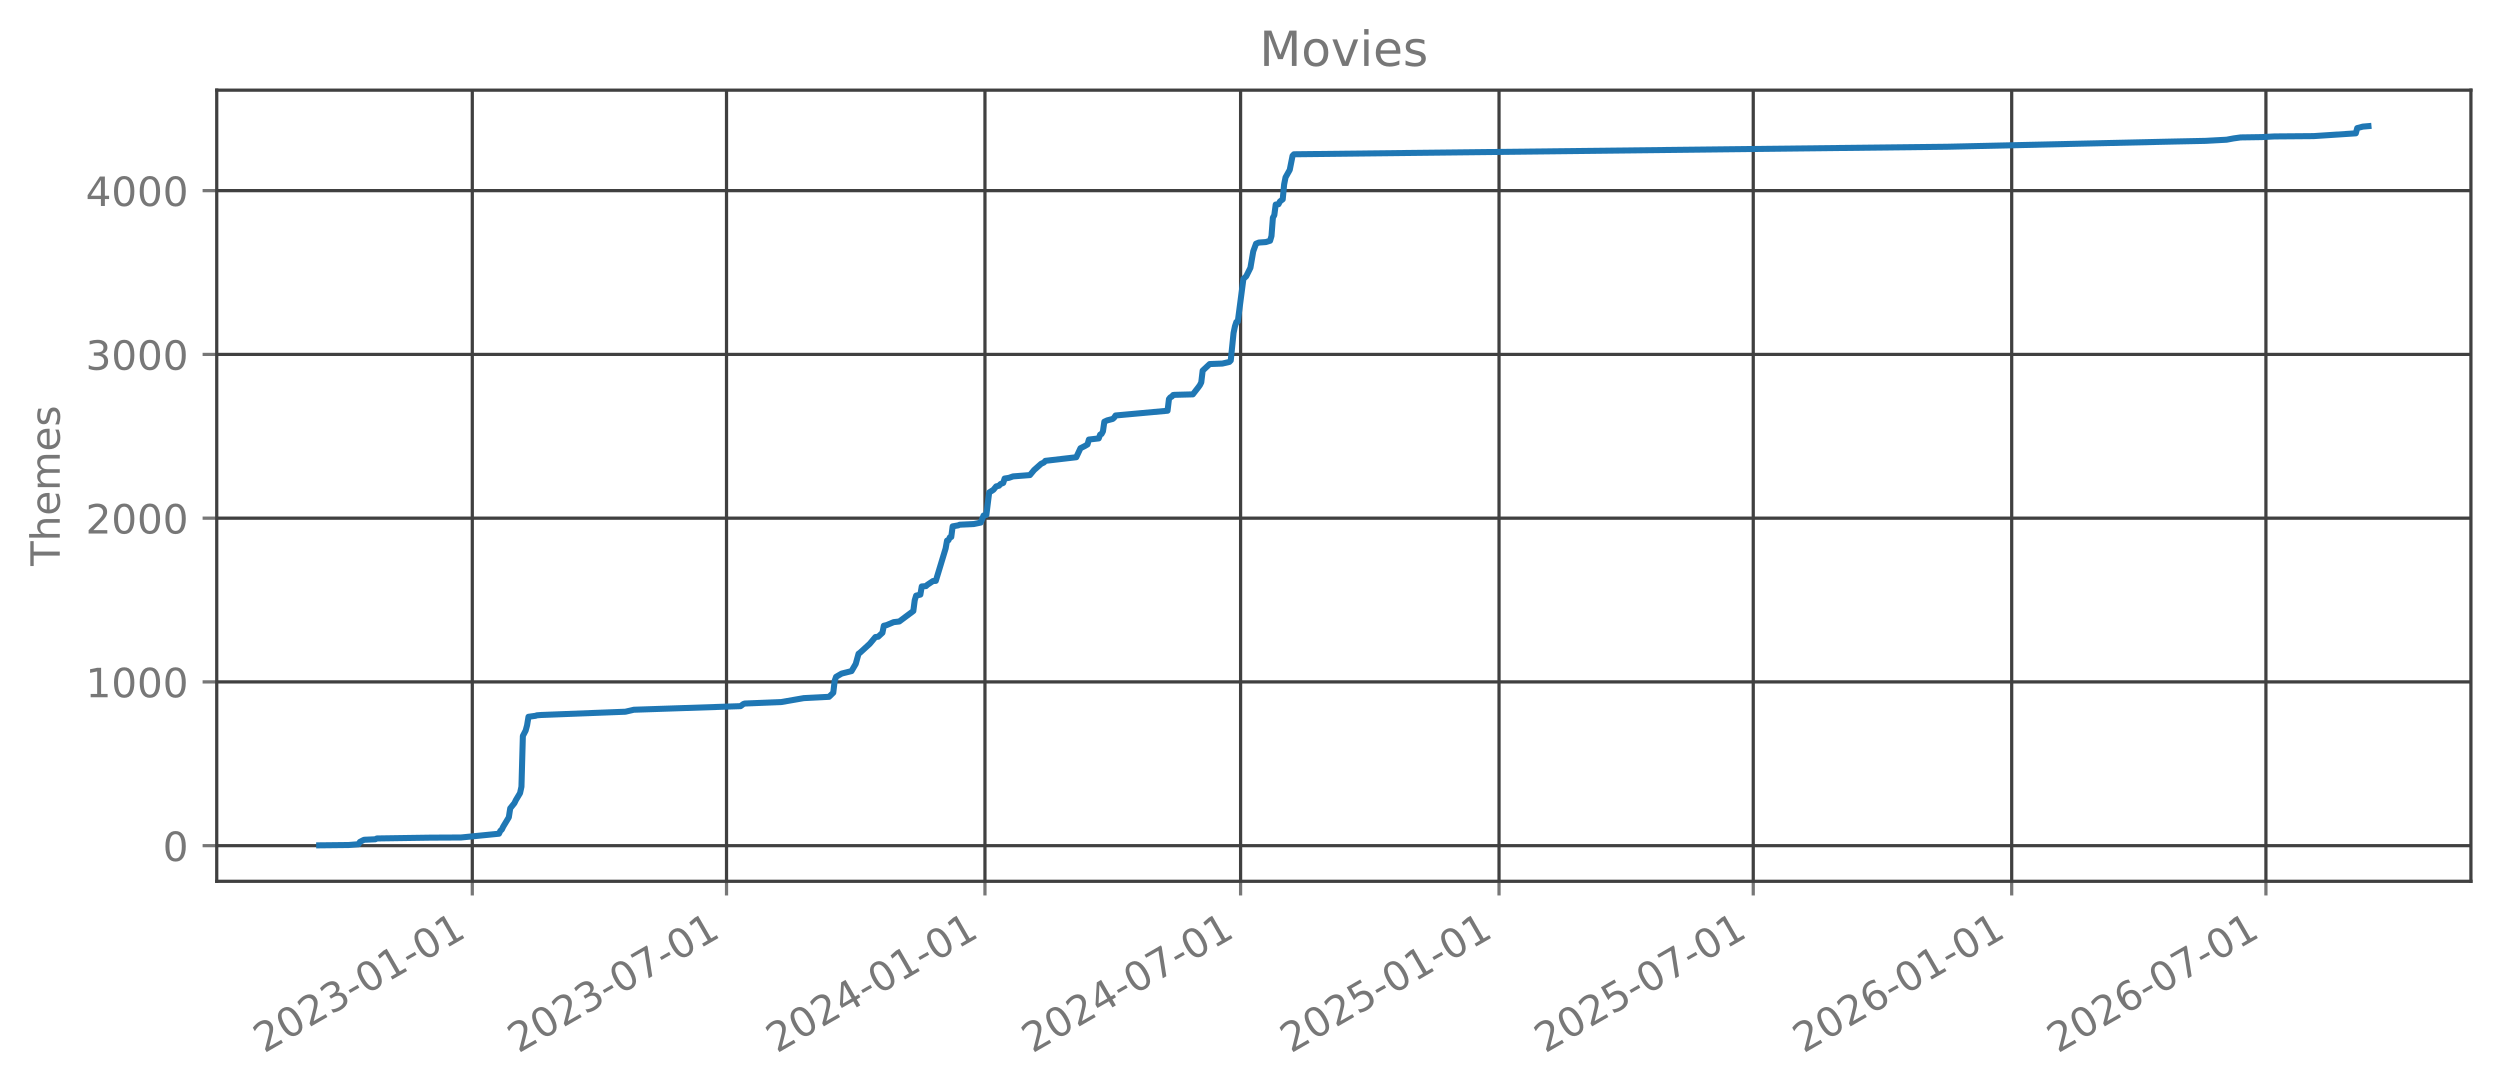
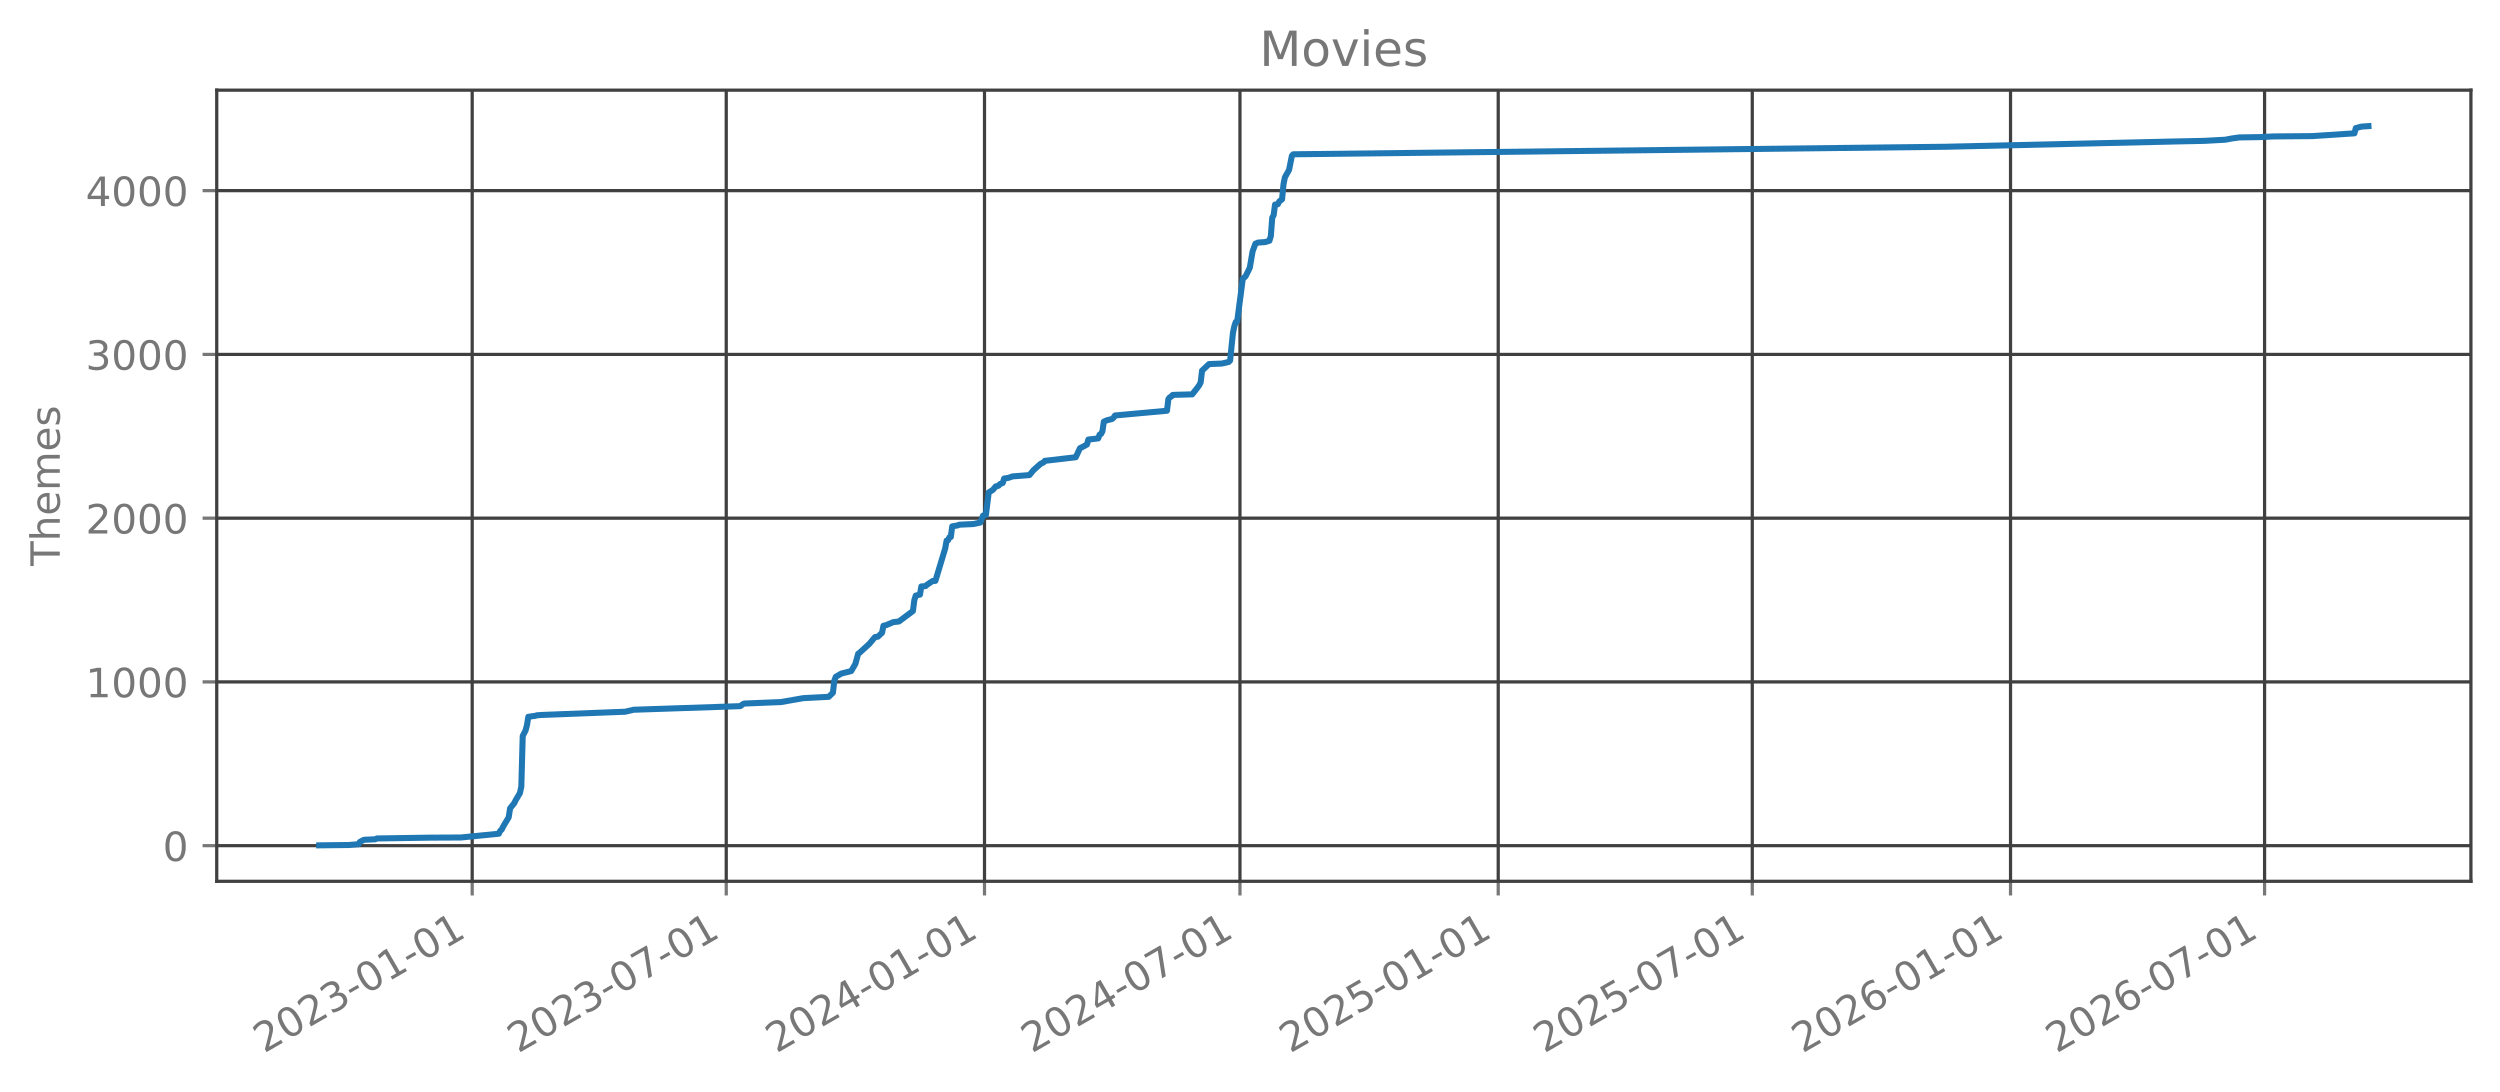
<svg xmlns="http://www.w3.org/2000/svg" xmlns:xlink="http://www.w3.org/1999/xlink" width="618.851pt" height="270.076pt" viewBox="0 0 618.851 270.076" version="1.1">
  <defs>
    <style type="text/css">*{stroke-linejoin: round; stroke-linecap: butt}</style>
  </defs>
  <g id="figure_1">
    <g id="patch_1">
      <path d="M 0 270.076  L 618.851 270.076  L 618.851 -0  L 0 -0  L 0 270.076  z " style="fill: none; opacity: 0" />
    </g>
    <g id="axes_1">
      <g id="patch_2">
        <path d="M 53.651 218.158  L 611.651 218.158  L 611.651 22.318  L 53.651 22.318  L 53.651 218.158  z " style="fill: none; opacity: 0" />
      </g>
      <g id="matplotlib.axis_1">
        <g id="xtick_1">
          <g id="line2d_1">
-             <path d="M 116.912 218.158  L 116.912 22.318  " clip-path="url(#p066eac599e)" style="fill: none; stroke: #404040; stroke-width: 0.8; stroke-linecap: square" />
+             <path d="M 116.886 218.158  L 116.886 22.318  " clip-path="url(#p22088a8e77)" style="fill: none; stroke: #404040; stroke-width: 0.8; stroke-linecap: square" />
          </g>
          <g id="line2d_2">
            <defs>
-               <path id="mccce6b09ec" d="M 0 0  L 0 3.5  " style="stroke: #777777; stroke-width: 0.8" />
+               <path id="mc4b25c8c5f" d="M 0 0  L 0 3.5  " style="stroke: #777777; stroke-width: 0.8" />
            </defs>
            <g>
-               <use xlink:href="#mccce6b09ec" x="116.912" y="218.158" style="fill: #777777; stroke: #777777; stroke-width: 0.8" />
+               <use xlink:href="#mc4b25c8c5f" x="116.886" y="218.158" style="fill: #777777; stroke: #777777; stroke-width: 0.8" />
            </g>
          </g>
          <g id="text_1">
-             <g style="fill: #777777" transform="translate(65.38133 260.7957) rotate(-30) scale(0.1 -0.1)">
+             <g style="fill: #777777" transform="translate(65.35537 260.7957) rotate(-30) scale(0.1 -0.1)">
              <defs>
                <path id="DejaVuSans-15" d="M 1228 531  L 3431 531  L 3431 0  L 469 0  L 469 531  Q 828 903 1448 1529  Q 2069 2156 2228 2338  Q 2531 2678 2651 2914  Q 2772 3150 2772 3378  Q 2772 3750 2511 3984  Q 2250 4219 1831 4219  Q 1534 4219 1204 4116  Q 875 4013 500 3803  L 500 4441  Q 881 4594 1212 4672  Q 1544 4750 1819 4750  Q 2544 4750 2975 4387  Q 3406 4025 3406 3419  Q 3406 3131 3298 2873  Q 3191 2616 2906 2266  Q 2828 2175 2409 1742  Q 1991 1309 1228 531  z " transform="scale(0.015625)" />
                <path id="DejaVuSans-13" d="M 2034 4250  Q 1547 4250 1301 3770  Q 1056 3291 1056 2328  Q 1056 1369 1301 889  Q 1547 409 2034 409  Q 2525 409 2770 889  Q 3016 1369 3016 2328  Q 3016 3291 2770 3770  Q 2525 4250 2034 4250  z M 2034 4750  Q 2819 4750 3233 4129  Q 3647 3509 3647 2328  Q 3647 1150 3233 529  Q 2819 -91 2034 -91  Q 1250 -91 836 529  Q 422 1150 422 2328  Q 422 3509 836 4129  Q 1250 4750 2034 4750  z " transform="scale(0.015625)" />
                <path id="DejaVuSans-16" d="M 2597 2516  Q 3050 2419 3304 2112  Q 3559 1806 3559 1356  Q 3559 666 3084 287  Q 2609 -91 1734 -91  Q 1441 -91 1130 -33  Q 819 25 488 141  L 488 750  Q 750 597 1062 519  Q 1375 441 1716 441  Q 2309 441 2620 675  Q 2931 909 2931 1356  Q 2931 1769 2642 2001  Q 2353 2234 1838 2234  L 1294 2234  L 1294 2753  L 1863 2753  Q 2328 2753 2575 2939  Q 2822 3125 2822 3475  Q 2822 3834 2567 4026  Q 2313 4219 1838 4219  Q 1578 4219 1281 4162  Q 984 4106 628 3988  L 628 4550  Q 988 4650 1302 4700  Q 1616 4750 1894 4750  Q 2613 4750 3031 4423  Q 3450 4097 3450 3541  Q 3450 3153 3228 2886  Q 3006 2619 2597 2516  z " transform="scale(0.015625)" />
                <path id="DejaVuSans-10" d="M 313 2009  L 1997 2009  L 1997 1497  L 313 1497  L 313 2009  z " transform="scale(0.015625)" />
                <path id="DejaVuSans-14" d="M 794 531  L 1825 531  L 1825 4091  L 703 3866  L 703 4441  L 1819 4666  L 2450 4666  L 2450 531  L 3481 531  L 3481 0  L 794 0  L 794 531  z " transform="scale(0.015625)" />
              </defs>
              <use xlink:href="#DejaVuSans-15" />
              <use xlink:href="#DejaVuSans-13" transform="translate(63.625 0)" />
              <use xlink:href="#DejaVuSans-15" transform="translate(127.25 0)" />
              <use xlink:href="#DejaVuSans-16" transform="translate(190.875 0)" />
              <use xlink:href="#DejaVuSans-10" transform="translate(254.5 0)" />
              <use xlink:href="#DejaVuSans-13" transform="translate(290.5781 0)" />
              <use xlink:href="#DejaVuSans-14" transform="translate(354.2031 0)" />
              <use xlink:href="#DejaVuSans-10" transform="translate(417.8281 0)" />
              <use xlink:href="#DejaVuSans-13" transform="translate(453.9062 0)" />
              <use xlink:href="#DejaVuSans-14" transform="translate(517.5312 0)" />
            </g>
          </g>
        </g>
        <g id="xtick_2">
          <g id="line2d_3">
-             <path d="M 179.843 218.158  L 179.843 22.318  " clip-path="url(#p066eac599e)" style="fill: none; stroke: #404040; stroke-width: 0.8; stroke-linecap: square" />
+             <path d="M 179.774 218.158  L 179.774 22.318  " clip-path="url(#p22088a8e77)" style="fill: none; stroke: #404040; stroke-width: 0.8; stroke-linecap: square" />
          </g>
          <g id="line2d_4">
            <g>
-               <use xlink:href="#mccce6b09ec" x="179.843" y="218.158" style="fill: #777777; stroke: #777777; stroke-width: 0.8" />
+               <use xlink:href="#mc4b25c8c5f" x="179.774" y="218.158" style="fill: #777777; stroke: #777777; stroke-width: 0.8" />
            </g>
          </g>
          <g id="text_2">
-             <g style="fill: #777777" transform="translate(128.3124 260.7957) rotate(-30) scale(0.1 -0.1)">
+             <g style="fill: #777777" transform="translate(128.2433 260.7957) rotate(-30) scale(0.1 -0.1)">
              <defs>
                <path id="DejaVuSans-1a" d="M 525 4666  L 3525 4666  L 3525 4397  L 1831 0  L 1172 0  L 2766 4134  L 525 4134  L 525 4666  z " transform="scale(0.015625)" />
              </defs>
              <use xlink:href="#DejaVuSans-15" />
              <use xlink:href="#DejaVuSans-13" transform="translate(63.625 0)" />
              <use xlink:href="#DejaVuSans-15" transform="translate(127.25 0)" />
              <use xlink:href="#DejaVuSans-16" transform="translate(190.875 0)" />
              <use xlink:href="#DejaVuSans-10" transform="translate(254.5 0)" />
              <use xlink:href="#DejaVuSans-13" transform="translate(290.5781 0)" />
              <use xlink:href="#DejaVuSans-1a" transform="translate(354.2031 0)" />
              <use xlink:href="#DejaVuSans-10" transform="translate(417.8281 0)" />
              <use xlink:href="#DejaVuSans-13" transform="translate(453.9062 0)" />
              <use xlink:href="#DejaVuSans-14" transform="translate(517.5312 0)" />
            </g>
          </g>
        </g>
        <g id="xtick_3">
          <g id="line2d_5">
-             <path d="M 243.817 218.158  L 243.817 22.318  " clip-path="url(#p066eac599e)" style="fill: none; stroke: #404040; stroke-width: 0.8; stroke-linecap: square" />
+             <path d="M 243.704 218.158  L 243.704 22.318  " clip-path="url(#p22088a8e77)" style="fill: none; stroke: #404040; stroke-width: 0.8; stroke-linecap: square" />
          </g>
          <g id="line2d_6">
            <g>
-               <use xlink:href="#mccce6b09ec" x="243.817" y="218.158" style="fill: #777777; stroke: #777777; stroke-width: 0.8" />
+               <use xlink:href="#mc4b25c8c5f" x="243.704" y="218.158" style="fill: #777777; stroke: #777777; stroke-width: 0.8" />
            </g>
          </g>
          <g id="text_3">
-             <g style="fill: #777777" transform="translate(192.2864 260.7957) rotate(-30) scale(0.1 -0.1)">
+             <g style="fill: #777777" transform="translate(192.1736 260.7957) rotate(-30) scale(0.1 -0.1)">
              <defs>
                <path id="DejaVuSans-17" d="M 2419 4116  L 825 1625  L 2419 1625  L 2419 4116  z M 2253 4666  L 3047 4666  L 3047 1625  L 3713 1625  L 3713 1100  L 3047 1100  L 3047 0  L 2419 0  L 2419 1100  L 313 1100  L 313 1709  L 2253 4666  z " transform="scale(0.015625)" />
              </defs>
              <use xlink:href="#DejaVuSans-15" />
              <use xlink:href="#DejaVuSans-13" transform="translate(63.625 0)" />
              <use xlink:href="#DejaVuSans-15" transform="translate(127.25 0)" />
              <use xlink:href="#DejaVuSans-17" transform="translate(190.875 0)" />
              <use xlink:href="#DejaVuSans-10" transform="translate(254.5 0)" />
              <use xlink:href="#DejaVuSans-13" transform="translate(290.5781 0)" />
              <use xlink:href="#DejaVuSans-14" transform="translate(354.2031 0)" />
              <use xlink:href="#DejaVuSans-10" transform="translate(417.8281 0)" />
              <use xlink:href="#DejaVuSans-13" transform="translate(453.9062 0)" />
              <use xlink:href="#DejaVuSans-14" transform="translate(517.5312 0)" />
            </g>
          </g>
        </g>
        <g id="xtick_4">
          <g id="line2d_7">
-             <path d="M 307.096 218.158  L 307.096 22.318  " clip-path="url(#p066eac599e)" style="fill: none; stroke: #404040; stroke-width: 0.8; stroke-linecap: square" />
+             <path d="M 306.94 218.158  L 306.94 22.318  " clip-path="url(#p22088a8e77)" style="fill: none; stroke: #404040; stroke-width: 0.8; stroke-linecap: square" />
          </g>
          <g id="line2d_8">
            <g>
-               <use xlink:href="#mccce6b09ec" x="307.096" y="218.158" style="fill: #777777; stroke: #777777; stroke-width: 0.8" />
+               <use xlink:href="#mc4b25c8c5f" x="306.94" y="218.158" style="fill: #777777; stroke: #777777; stroke-width: 0.8" />
            </g>
          </g>
          <g id="text_4">
-             <g style="fill: #777777" transform="translate(255.5651 260.7957) rotate(-30) scale(0.1 -0.1)">
+             <g style="fill: #777777" transform="translate(255.4089 260.7957) rotate(-30) scale(0.1 -0.1)">
              <use xlink:href="#DejaVuSans-15" />
              <use xlink:href="#DejaVuSans-13" transform="translate(63.625 0)" />
              <use xlink:href="#DejaVuSans-15" transform="translate(127.25 0)" />
              <use xlink:href="#DejaVuSans-17" transform="translate(190.875 0)" />
              <use xlink:href="#DejaVuSans-10" transform="translate(254.5 0)" />
              <use xlink:href="#DejaVuSans-13" transform="translate(290.5781 0)" />
              <use xlink:href="#DejaVuSans-1a" transform="translate(354.2031 0)" />
              <use xlink:href="#DejaVuSans-10" transform="translate(417.8281 0)" />
              <use xlink:href="#DejaVuSans-13" transform="translate(453.9062 0)" />
              <use xlink:href="#DejaVuSans-14" transform="translate(517.5312 0)" />
            </g>
          </g>
        </g>
        <g id="xtick_5">
          <g id="line2d_9">
-             <path d="M 371.07 218.158  L 371.07 22.318  " clip-path="url(#p066eac599e)" style="fill: none; stroke: #404040; stroke-width: 0.8; stroke-linecap: square" />
+             <path d="M 370.87 218.158  L 370.87 22.318  " clip-path="url(#p22088a8e77)" style="fill: none; stroke: #404040; stroke-width: 0.8; stroke-linecap: square" />
          </g>
          <g id="line2d_10">
            <g>
-               <use xlink:href="#mccce6b09ec" x="371.07" y="218.158" style="fill: #777777; stroke: #777777; stroke-width: 0.8" />
+               <use xlink:href="#mc4b25c8c5f" x="370.87" y="218.158" style="fill: #777777; stroke: #777777; stroke-width: 0.8" />
            </g>
          </g>
          <g id="text_5">
-             <g style="fill: #777777" transform="translate(319.5392 260.7957) rotate(-30) scale(0.1 -0.1)">
+             <g style="fill: #777777" transform="translate(319.3392 260.7957) rotate(-30) scale(0.1 -0.1)">
              <defs>
                <path id="DejaVuSans-18" d="M 691 4666  L 3169 4666  L 3169 4134  L 1269 4134  L 1269 2991  Q 1406 3038 1543 3061  Q 1681 3084 1819 3084  Q 2600 3084 3056 2656  Q 3513 2228 3513 1497  Q 3513 744 3044 326  Q 2575 -91 1722 -91  Q 1428 -91 1123 -41  Q 819 9 494 109  L 494 744  Q 775 591 1075 516  Q 1375 441 1709 441  Q 2250 441 2565 725  Q 2881 1009 2881 1497  Q 2881 1984 2565 2268  Q 2250 2553 1709 2553  Q 1456 2553 1204 2497  Q 953 2441 691 2322  L 691 4666  z " transform="scale(0.015625)" />
              </defs>
              <use xlink:href="#DejaVuSans-15" />
              <use xlink:href="#DejaVuSans-13" transform="translate(63.625 0)" />
              <use xlink:href="#DejaVuSans-15" transform="translate(127.25 0)" />
              <use xlink:href="#DejaVuSans-18" transform="translate(190.875 0)" />
              <use xlink:href="#DejaVuSans-10" transform="translate(254.5 0)" />
              <use xlink:href="#DejaVuSans-13" transform="translate(290.5781 0)" />
              <use xlink:href="#DejaVuSans-14" transform="translate(354.2031 0)" />
              <use xlink:href="#DejaVuSans-10" transform="translate(417.8281 0)" />
              <use xlink:href="#DejaVuSans-13" transform="translate(453.9062 0)" />
              <use xlink:href="#DejaVuSans-14" transform="translate(517.5312 0)" />
            </g>
          </g>
        </g>
        <g id="xtick_6">
          <g id="line2d_11">
-             <path d="M 434.001 218.158  L 434.001 22.318  " clip-path="url(#p066eac599e)" style="fill: none; stroke: #404040; stroke-width: 0.8; stroke-linecap: square" />
+             <path d="M 433.758 218.158  L 433.758 22.318  " clip-path="url(#p22088a8e77)" style="fill: none; stroke: #404040; stroke-width: 0.8; stroke-linecap: square" />
          </g>
          <g id="line2d_12">
            <g>
-               <use xlink:href="#mccce6b09ec" x="434.001" y="218.158" style="fill: #777777; stroke: #777777; stroke-width: 0.8" />
+               <use xlink:href="#mc4b25c8c5f" x="433.758" y="218.158" style="fill: #777777; stroke: #777777; stroke-width: 0.8" />
            </g>
          </g>
          <g id="text_6">
-             <g style="fill: #777777" transform="translate(382.4702 260.7957) rotate(-30) scale(0.1 -0.1)">
+             <g style="fill: #777777" transform="translate(382.2271 260.7957) rotate(-30) scale(0.1 -0.1)">
              <use xlink:href="#DejaVuSans-15" />
              <use xlink:href="#DejaVuSans-13" transform="translate(63.625 0)" />
              <use xlink:href="#DejaVuSans-15" transform="translate(127.25 0)" />
              <use xlink:href="#DejaVuSans-18" transform="translate(190.875 0)" />
              <use xlink:href="#DejaVuSans-10" transform="translate(254.5 0)" />
              <use xlink:href="#DejaVuSans-13" transform="translate(290.5781 0)" />
              <use xlink:href="#DejaVuSans-1a" transform="translate(354.2031 0)" />
              <use xlink:href="#DejaVuSans-10" transform="translate(417.8281 0)" />
              <use xlink:href="#DejaVuSans-13" transform="translate(453.9062 0)" />
              <use xlink:href="#DejaVuSans-14" transform="translate(517.5312 0)" />
            </g>
          </g>
        </g>
        <g id="xtick_7">
          <g id="line2d_13">
-             <path d="M 497.975 218.158  L 497.975 22.318  " clip-path="url(#p066eac599e)" style="fill: none; stroke: #404040; stroke-width: 0.8; stroke-linecap: square" />
+             <path d="M 497.688 218.158  L 497.688 22.318  " clip-path="url(#p22088a8e77)" style="fill: none; stroke: #404040; stroke-width: 0.8; stroke-linecap: square" />
          </g>
          <g id="line2d_14">
            <g>
-               <use xlink:href="#mccce6b09ec" x="497.975" y="218.158" style="fill: #777777; stroke: #777777; stroke-width: 0.8" />
+               <use xlink:href="#mc4b25c8c5f" x="497.688" y="218.158" style="fill: #777777; stroke: #777777; stroke-width: 0.8" />
            </g>
          </g>
          <g id="text_7">
-             <g style="fill: #777777" transform="translate(446.4443 260.7957) rotate(-30) scale(0.1 -0.1)">
+             <g style="fill: #777777" transform="translate(446.1574 260.7957) rotate(-30) scale(0.1 -0.1)">
              <defs>
                <path id="DejaVuSans-19" d="M 2113 2584  Q 1688 2584 1439 2293  Q 1191 2003 1191 1497  Q 1191 994 1439 701  Q 1688 409 2113 409  Q 2538 409 2786 701  Q 3034 994 3034 1497  Q 3034 2003 2786 2293  Q 2538 2584 2113 2584  z M 3366 4563  L 3366 3988  Q 3128 4100 2886 4159  Q 2644 4219 2406 4219  Q 1781 4219 1451 3797  Q 1122 3375 1075 2522  Q 1259 2794 1537 2939  Q 1816 3084 2150 3084  Q 2853 3084 3261 2657  Q 3669 2231 3669 1497  Q 3669 778 3244 343  Q 2819 -91 2113 -91  Q 1303 -91 875 529  Q 447 1150 447 2328  Q 447 3434 972 4092  Q 1497 4750 2381 4750  Q 2619 4750 2861 4703  Q 3103 4656 3366 4563  z " transform="scale(0.015625)" />
              </defs>
              <use xlink:href="#DejaVuSans-15" />
              <use xlink:href="#DejaVuSans-13" transform="translate(63.625 0)" />
              <use xlink:href="#DejaVuSans-15" transform="translate(127.25 0)" />
              <use xlink:href="#DejaVuSans-19" transform="translate(190.875 0)" />
              <use xlink:href="#DejaVuSans-10" transform="translate(254.5 0)" />
              <use xlink:href="#DejaVuSans-13" transform="translate(290.5781 0)" />
              <use xlink:href="#DejaVuSans-14" transform="translate(354.2031 0)" />
              <use xlink:href="#DejaVuSans-10" transform="translate(417.8281 0)" />
              <use xlink:href="#DejaVuSans-13" transform="translate(453.9062 0)" />
              <use xlink:href="#DejaVuSans-14" transform="translate(517.5312 0)" />
            </g>
          </g>
        </g>
        <g id="xtick_8">
          <g id="line2d_15">
-             <path d="M 560.906 218.158  L 560.906 22.318  " clip-path="url(#p066eac599e)" style="fill: none; stroke: #404040; stroke-width: 0.8; stroke-linecap: square" />
+             <path d="M 560.576 218.158  L 560.576 22.318  " clip-path="url(#p22088a8e77)" style="fill: none; stroke: #404040; stroke-width: 0.8; stroke-linecap: square" />
          </g>
          <g id="line2d_16">
            <g>
-               <use xlink:href="#mccce6b09ec" x="560.906" y="218.158" style="fill: #777777; stroke: #777777; stroke-width: 0.8" />
+               <use xlink:href="#mc4b25c8c5f" x="560.576" y="218.158" style="fill: #777777; stroke: #777777; stroke-width: 0.8" />
            </g>
          </g>
          <g id="text_8">
-             <g style="fill: #777777" transform="translate(509.3753 260.7957) rotate(-30) scale(0.1 -0.1)">
+             <g style="fill: #777777" transform="translate(509.0453 260.7957) rotate(-30) scale(0.1 -0.1)">
              <use xlink:href="#DejaVuSans-15" />
              <use xlink:href="#DejaVuSans-13" transform="translate(63.625 0)" />
              <use xlink:href="#DejaVuSans-15" transform="translate(127.25 0)" />
              <use xlink:href="#DejaVuSans-19" transform="translate(190.875 0)" />
              <use xlink:href="#DejaVuSans-10" transform="translate(254.5 0)" />
              <use xlink:href="#DejaVuSans-13" transform="translate(290.5781 0)" />
              <use xlink:href="#DejaVuSans-1a" transform="translate(354.2031 0)" />
              <use xlink:href="#DejaVuSans-10" transform="translate(417.8281 0)" />
              <use xlink:href="#DejaVuSans-13" transform="translate(453.9062 0)" />
              <use xlink:href="#DejaVuSans-14" transform="translate(517.5312 0)" />
            </g>
          </g>
        </g>
      </g>
      <g id="matplotlib.axis_2">
        <g id="ytick_1">
          <g id="line2d_17">
-             <path d="M 53.651 209.337  L 611.651 209.337  " clip-path="url(#p066eac599e)" style="fill: none; stroke: #404040; stroke-width: 0.8; stroke-linecap: square" />
+             <path d="M 53.651 209.337  L 611.651 209.337  " clip-path="url(#p22088a8e77)" style="fill: none; stroke: #404040; stroke-width: 0.8; stroke-linecap: square" />
          </g>
          <g id="line2d_18">
            <defs>
-               <path id="m72d19e1c31" d="M 0 0  L -3.5 0  " style="stroke: #777777; stroke-width: 0.8" />
+               <path id="m6c07eb1f86" d="M 0 0  L -3.5 0  " style="stroke: #777777; stroke-width: 0.8" />
            </defs>
            <g>
-               <use xlink:href="#m72d19e1c31" x="53.651" y="209.337" style="fill: #777777; stroke: #777777; stroke-width: 0.8" />
+               <use xlink:href="#m6c07eb1f86" x="53.651" y="209.337" style="fill: #777777; stroke: #777777; stroke-width: 0.8" />
            </g>
          </g>
          <g id="text_9">
            <g style="fill: #777777" transform="translate(40.28828 213.1362) scale(0.1 -0.1)">
              <use xlink:href="#DejaVuSans-13" />
            </g>
          </g>
        </g>
        <g id="ytick_2">
          <g id="line2d_19">
-             <path d="M 53.651 168.801  L 611.651 168.801  " clip-path="url(#p066eac599e)" style="fill: none; stroke: #404040; stroke-width: 0.8; stroke-linecap: square" />
+             <path d="M 53.651 168.801  L 611.651 168.801  " clip-path="url(#p22088a8e77)" style="fill: none; stroke: #404040; stroke-width: 0.8; stroke-linecap: square" />
          </g>
          <g id="line2d_20">
            <g>
-               <use xlink:href="#m72d19e1c31" x="53.651" y="168.801" style="fill: #777777; stroke: #777777; stroke-width: 0.8" />
+               <use xlink:href="#m6c07eb1f86" x="53.651" y="168.801" style="fill: #777777; stroke: #777777; stroke-width: 0.8" />
            </g>
          </g>
          <g id="text_10">
            <g style="fill: #777777" transform="translate(21.20078 172.5997) scale(0.1 -0.1)">
              <use xlink:href="#DejaVuSans-14" />
              <use xlink:href="#DejaVuSans-13" transform="translate(63.625 0)" />
              <use xlink:href="#DejaVuSans-13" transform="translate(127.25 0)" />
              <use xlink:href="#DejaVuSans-13" transform="translate(190.875 0)" />
            </g>
          </g>
        </g>
        <g id="ytick_3">
          <g id="line2d_21">
-             <path d="M 53.651 128.264  L 611.651 128.264  " clip-path="url(#p066eac599e)" style="fill: none; stroke: #404040; stroke-width: 0.8; stroke-linecap: square" />
+             <path d="M 53.651 128.264  L 611.651 128.264  " clip-path="url(#p22088a8e77)" style="fill: none; stroke: #404040; stroke-width: 0.8; stroke-linecap: square" />
          </g>
          <g id="line2d_22">
            <g>
-               <use xlink:href="#m72d19e1c31" x="53.651" y="128.264" style="fill: #777777; stroke: #777777; stroke-width: 0.8" />
+               <use xlink:href="#m6c07eb1f86" x="53.651" y="128.264" style="fill: #777777; stroke: #777777; stroke-width: 0.8" />
            </g>
          </g>
          <g id="text_11">
            <g style="fill: #777777" transform="translate(21.20078 132.0632) scale(0.1 -0.1)">
              <use xlink:href="#DejaVuSans-15" />
              <use xlink:href="#DejaVuSans-13" transform="translate(63.625 0)" />
              <use xlink:href="#DejaVuSans-13" transform="translate(127.25 0)" />
              <use xlink:href="#DejaVuSans-13" transform="translate(190.875 0)" />
            </g>
          </g>
        </g>
        <g id="ytick_4">
          <g id="line2d_23">
-             <path d="M 53.651 87.728  L 611.651 87.728  " clip-path="url(#p066eac599e)" style="fill: none; stroke: #404040; stroke-width: 0.8; stroke-linecap: square" />
+             <path d="M 53.651 87.728  L 611.651 87.728  " clip-path="url(#p22088a8e77)" style="fill: none; stroke: #404040; stroke-width: 0.8; stroke-linecap: square" />
          </g>
          <g id="line2d_24">
            <g>
-               <use xlink:href="#m72d19e1c31" x="53.651" y="87.728" style="fill: #777777; stroke: #777777; stroke-width: 0.8" />
+               <use xlink:href="#m6c07eb1f86" x="53.651" y="87.728" style="fill: #777777; stroke: #777777; stroke-width: 0.8" />
            </g>
          </g>
          <g id="text_12">
            <g style="fill: #777777" transform="translate(21.20078 91.52667) scale(0.1 -0.1)">
              <use xlink:href="#DejaVuSans-16" />
              <use xlink:href="#DejaVuSans-13" transform="translate(63.625 0)" />
              <use xlink:href="#DejaVuSans-13" transform="translate(127.25 0)" />
              <use xlink:href="#DejaVuSans-13" transform="translate(190.875 0)" />
            </g>
          </g>
        </g>
        <g id="ytick_5">
          <g id="line2d_25">
-             <path d="M 53.651 47.191  L 611.651 47.191  " clip-path="url(#p066eac599e)" style="fill: none; stroke: #404040; stroke-width: 0.8; stroke-linecap: square" />
+             <path d="M 53.651 47.191  L 611.651 47.191  " clip-path="url(#p22088a8e77)" style="fill: none; stroke: #404040; stroke-width: 0.8; stroke-linecap: square" />
          </g>
          <g id="line2d_26">
            <g>
-               <use xlink:href="#m72d19e1c31" x="53.651" y="47.191" style="fill: #777777; stroke: #777777; stroke-width: 0.8" />
+               <use xlink:href="#m6c07eb1f86" x="53.651" y="47.191" style="fill: #777777; stroke: #777777; stroke-width: 0.8" />
            </g>
          </g>
          <g id="text_13">
            <g style="fill: #777777" transform="translate(21.20078 50.99016) scale(0.1 -0.1)">
              <use xlink:href="#DejaVuSans-17" />
              <use xlink:href="#DejaVuSans-13" transform="translate(63.625 0)" />
              <use xlink:href="#DejaVuSans-13" transform="translate(127.25 0)" />
              <use xlink:href="#DejaVuSans-13" transform="translate(190.875 0)" />
            </g>
          </g>
        </g>
        <g id="text_14">
          <g style="fill: #777777" transform="translate(14.79844 140.0889) rotate(-90) scale(0.1 -0.1)">
            <defs>
              <path id="DejaVuSans-37" d="M -19 4666  L 3928 4666  L 3928 4134  L 2272 4134  L 2272 0  L 1638 0  L 1638 4134  L -19 4134  L -19 4666  z " transform="scale(0.015625)" />
              <path id="DejaVuSans-4b" d="M 3513 2113  L 3513 0  L 2938 0  L 2938 2094  Q 2938 2591 2744 2837  Q 2550 3084 2163 3084  Q 1697 3084 1428 2787  Q 1159 2491 1159 1978  L 1159 0  L 581 0  L 581 4863  L 1159 4863  L 1159 2956  Q 1366 3272 1645 3428  Q 1925 3584 2291 3584  Q 2894 3584 3203 3211  Q 3513 2838 3513 2113  z " transform="scale(0.015625)" />
              <path id="DejaVuSans-48" d="M 3597 1894  L 3597 1613  L 953 1613  Q 991 1019 1311 708  Q 1631 397 2203 397  Q 2534 397 2845 478  Q 3156 559 3463 722  L 3463 178  Q 3153 47 2828 -22  Q 2503 -91 2169 -91  Q 1331 -91 842 396  Q 353 884 353 1716  Q 353 2575 817 3079  Q 1281 3584 2069 3584  Q 2775 3584 3186 3129  Q 3597 2675 3597 1894  z M 3022 2063  Q 3016 2534 2758 2815  Q 2500 3097 2075 3097  Q 1594 3097 1305 2825  Q 1016 2553 972 2059  L 3022 2063  z " transform="scale(0.015625)" />
              <path id="DejaVuSans-50" d="M 3328 2828  Q 3544 3216 3844 3400  Q 4144 3584 4550 3584  Q 5097 3584 5394 3201  Q 5691 2819 5691 2113  L 5691 0  L 5113 0  L 5113 2094  Q 5113 2597 4934 2840  Q 4756 3084 4391 3084  Q 3944 3084 3684 2787  Q 3425 2491 3425 1978  L 3425 0  L 2847 0  L 2847 2094  Q 2847 2600 2669 2842  Q 2491 3084 2119 3084  Q 1678 3084 1418 2786  Q 1159 2488 1159 1978  L 1159 0  L 581 0  L 581 3500  L 1159 3500  L 1159 2956  Q 1356 3278 1631 3431  Q 1906 3584 2284 3584  Q 2666 3584 2933 3390  Q 3200 3197 3328 2828  z " transform="scale(0.015625)" />
              <path id="DejaVuSans-56" d="M 2834 3397  L 2834 2853  Q 2591 2978 2328 3040  Q 2066 3103 1784 3103  Q 1356 3103 1142 2972  Q 928 2841 928 2578  Q 928 2378 1081 2264  Q 1234 2150 1697 2047  L 1894 2003  Q 2506 1872 2764 1633  Q 3022 1394 3022 966  Q 3022 478 2636 193  Q 2250 -91 1575 -91  Q 1294 -91 989 -36  Q 684 19 347 128  L 347 722  Q 666 556 975 473  Q 1284 391 1588 391  Q 1994 391 2212 530  Q 2431 669 2431 922  Q 2431 1156 2273 1281  Q 2116 1406 1581 1522  L 1381 1569  Q 847 1681 609 1914  Q 372 2147 372 2553  Q 372 3047 722 3315  Q 1072 3584 1716 3584  Q 2034 3584 2315 3537  Q 2597 3491 2834 3397  z " transform="scale(0.015625)" />
            </defs>
            <use xlink:href="#DejaVuSans-37" />
            <use xlink:href="#DejaVuSans-4b" transform="translate(61.07812 0)" />
            <use xlink:href="#DejaVuSans-48" transform="translate(124.4531 0)" />
            <use xlink:href="#DejaVuSans-50" transform="translate(185.9844 0)" />
            <use xlink:href="#DejaVuSans-48" transform="translate(283.3906 0)" />
            <use xlink:href="#DejaVuSans-56" transform="translate(344.9219 0)" />
          </g>
        </g>
      </g>
      <g id="line2d_27">
-         <path d="M 79.014 209.256  L 86.316 209.175  L 88.75 208.973  L 89.097 208.405  L 89.793 208.04  L 90.14 207.878  L 92.922 207.756  L 93.27 207.554  L 106.482 207.351  L 114.131 207.311  L 123.518 206.378  L 123.866 205.649  L 124.213 205.365  L 124.561 204.635  L 125.952 202.325  L 126.3 200.095  L 127.343 198.798  L 127.69 198.068  L 128.733 196.325  L 129.081 194.744  L 129.429 182.178  L 130.124 180.84  L 130.472 179.543  L 130.82 177.435  L 132.558 177.192  L 132.906 177.07  L 133.949 176.989  L 154.81 176.179  L 156.896 175.692  L 183.32 174.8  L 184.015 174.273  L 184.363 174.152  L 193.403 173.787  L 198.966 172.814  L 205.224 172.49  L 206.267 171.476  L 206.615 168.517  L 206.963 167.544  L 208.353 166.734  L 210.787 166.125  L 211.83 164.342  L 212.526 161.829  L 212.873 161.585  L 215.307 159.356  L 216.698 157.694  L 217.393 157.613  L 218.436 156.64  L 218.784 154.897  L 219.479 154.735  L 221.218 154.005  L 222.608 153.843  L 226.085 151.249  L 226.433 148.573  L 226.781 147.438  L 227.824 147.195  L 228.171 145.168  L 229.214 145.087  L 229.562 144.763  L 230.953 143.83  L 231.648 143.79  L 234.082 135.764  L 234.43 133.818  L 234.777 133.737  L 235.125 133.007  L 235.473 132.926  L 235.82 130.291  L 237.211 130.048  L 237.559 129.886  L 241.036 129.724  L 242.774 129.359  L 243.47 127.616  L 244.165 127.454  L 244.86 121.9  L 245.903 121.252  L 246.599 120.4  L 247.294 120.238  L 247.642 119.833  L 248.337 119.549  L 248.685 118.455  L 249.728 118.292  L 250.771 117.928  L 254.943 117.603  L 255.986 116.347  L 257.725 114.806  L 258.42 114.482  L 258.768 114.077  L 266.417 113.185  L 267.46 110.955  L 268.503 110.428  L 269.198 110.023  L 269.546 108.807  L 271.98 108.523  L 272.327 107.591  L 272.675 107.429  L 273.023 106.78  L 273.37 104.388  L 274.066 104.064  L 275.457 103.699  L 275.804 103.375  L 276.152 102.848  L 289.016 101.672  L 289.364 98.794  L 289.712 98.348  L 290.059 98.186  L 290.407 97.781  L 290.755 97.74  L 295.275 97.619  L 296.665 95.835  L 297.013 95.349  L 297.361 94.66  L 297.708 91.741  L 299.447 90.119  L 302.576 89.998  L 304.314 89.593  L 304.662 89.228  L 305.357 82.418  L 305.705 80.756  L 306.053 79.702  L 306.401 79.621  L 307.791 69.041  L 308.487 68.392  L 309.53 66.284  L 310.225 62.23  L 310.92 60.325  L 311.616 60.041  L 313.354 59.92  L 314.397 59.596  L 314.745 58.42  L 315.093 53.88  L 315.44 53.272  L 315.788 50.637  L 316.483 50.556  L 316.831 49.867  L 317.526 49.34  L 317.874 45.651  L 318.222 43.908  L 319.265 42.043  L 319.96 38.557  L 320.308 38.192  L 481.982 36.328  L 538.307 35.03  L 545.956 34.868  L 551.171 34.584  L 552.909 34.26  L 554.648 34.017  L 559.863 33.936  L 562.992 33.774  L 572.727 33.693  L 583.158 33.004  L 583.506 31.706  L 584.896 31.342  L 586.287 31.22  L 586.287 31.22  " clip-path="url(#p066eac599e)" style="fill: none; stroke: #1f77b4; stroke-width: 1.5; stroke-linecap: square" />
+         <path d="M 79.014 209.256  L 86.311 209.175  L 88.743 208.973  L 89.09 208.405  L 89.785 208.04  L 90.133 207.878  L 92.912 207.756  L 93.26 207.554  L 106.463 207.351  L 114.107 207.311  L 123.488 206.378  L 123.835 205.649  L 124.183 205.365  L 124.53 204.635  L 125.92 202.325  L 126.267 200.095  L 127.31 198.798  L 127.657 198.068  L 128.699 196.325  L 129.047 194.744  L 129.394 182.178  L 130.089 180.84  L 130.437 179.543  L 130.784 177.435  L 132.521 177.192  L 132.869 177.07  L 133.911 176.989  L 154.758 176.179  L 156.843 175.692  L 183.249 174.8  L 183.943 174.273  L 184.291 174.152  L 193.325 173.787  L 198.884 172.814  L 205.138 172.49  L 206.18 171.476  L 206.527 168.517  L 206.875 167.544  L 208.265 166.734  L 210.697 166.125  L 211.739 164.342  L 212.434 161.829  L 212.782 161.585  L 215.214 159.356  L 216.603 157.694  L 217.298 157.613  L 218.341 156.64  L 218.688 154.897  L 219.383 154.735  L 221.12 154.005  L 222.51 153.843  L 225.985 151.249  L 226.332 148.573  L 226.679 147.438  L 227.722 147.195  L 228.069 145.168  L 229.112 145.087  L 229.459 144.763  L 230.849 143.83  L 231.544 143.79  L 233.976 135.764  L 234.323 133.818  L 234.671 133.737  L 235.018 133.007  L 235.366 132.926  L 235.713 130.291  L 237.103 130.048  L 237.45 129.886  L 240.925 129.724  L 242.662 129.359  L 243.357 127.616  L 244.052 127.454  L 244.747 121.9  L 245.789 121.252  L 246.484 120.4  L 247.179 120.238  L 247.526 119.833  L 248.221 119.549  L 248.569 118.455  L 249.611 118.292  L 250.653 117.928  L 254.823 117.603  L 255.865 116.347  L 257.602 114.806  L 258.297 114.482  L 258.645 114.077  L 266.288 113.185  L 267.331 110.955  L 268.373 110.428  L 269.068 110.023  L 269.415 108.807  L 271.848 108.523  L 272.195 107.591  L 272.542 107.429  L 272.89 106.78  L 273.237 104.388  L 273.932 104.064  L 275.322 103.699  L 275.669 103.375  L 276.017 102.848  L 288.872 101.672  L 289.22 98.794  L 289.567 98.348  L 289.915 98.186  L 290.262 97.781  L 290.61 97.74  L 295.126 97.619  L 296.516 95.835  L 296.864 95.349  L 297.211 94.66  L 297.559 91.741  L 299.296 90.119  L 302.423 89.998  L 304.16 89.593  L 304.508 89.228  L 305.202 82.418  L 305.55 80.756  L 305.897 79.702  L 306.245 79.621  L 307.635 69.041  L 308.329 68.392  L 309.372 66.284  L 310.067 62.23  L 310.762 60.325  L 311.457 60.041  L 313.194 59.92  L 314.236 59.596  L 314.584 58.42  L 314.931 53.88  L 315.278 53.272  L 315.626 50.637  L 316.321 50.556  L 316.668 49.867  L 317.363 49.34  L 317.711 45.651  L 318.058 43.908  L 319.1 42.043  L 319.795 38.557  L 320.143 38.192  L 481.706 36.328  L 537.992 35.03  L 545.636 34.868  L 550.848 34.584  L 552.585 34.26  L 554.322 34.017  L 559.534 33.936  L 562.661 33.774  L 572.389 33.693  L 582.813 33.004  L 583.16 31.706  L 584.55 31.342  L 586.287 31.22  L 586.287 31.22  " clip-path="url(#p22088a8e77)" style="fill: none; stroke: #1f77b4; stroke-width: 1.5; stroke-linecap: square" />
      </g>
      <g id="patch_3">
        <path d="M 53.651 218.158  L 53.651 22.318  " style="fill: none; stroke: #404040; stroke-width: 0.8; stroke-linejoin: miter; stroke-linecap: square" />
      </g>
      <g id="patch_4">
        <path d="M 611.651 218.158  L 611.651 22.318  " style="fill: none; stroke: #404040; stroke-width: 0.8; stroke-linejoin: miter; stroke-linecap: square" />
      </g>
      <g id="patch_5">
        <path d="M 53.651 218.158  L 611.651 218.158  " style="fill: none; stroke: #404040; stroke-width: 0.8; stroke-linejoin: miter; stroke-linecap: square" />
      </g>
      <g id="patch_6">
        <path d="M 53.651 22.318  L 611.651 22.318  " style="fill: none; stroke: #404040; stroke-width: 0.8; stroke-linejoin: miter; stroke-linecap: square" />
      </g>
      <g id="text_15">
        <g style="fill: #777777" transform="translate(311.767 16.31812) scale(0.12 -0.12)">
          <defs>
            <path id="DejaVuSans-30" d="M 628 4666  L 1569 4666  L 2759 1491  L 3956 4666  L 4897 4666  L 4897 0  L 4281 0  L 4281 4097  L 3078 897  L 2444 897  L 1241 4097  L 1241 0  L 628 0  L 628 4666  z " transform="scale(0.015625)" />
            <path id="DejaVuSans-52" d="M 1959 3097  Q 1497 3097 1228 2736  Q 959 2375 959 1747  Q 959 1119 1226 758  Q 1494 397 1959 397  Q 2419 397 2687 759  Q 2956 1122 2956 1747  Q 2956 2369 2687 2733  Q 2419 3097 1959 3097  z M 1959 3584  Q 2709 3584 3137 3096  Q 3566 2609 3566 1747  Q 3566 888 3137 398  Q 2709 -91 1959 -91  Q 1206 -91 779 398  Q 353 888 353 1747  Q 353 2609 779 3096  Q 1206 3584 1959 3584  z " transform="scale(0.015625)" />
            <path id="DejaVuSans-59" d="M 191 3500  L 800 3500  L 1894 563  L 2988 3500  L 3597 3500  L 2284 0  L 1503 0  L 191 3500  z " transform="scale(0.015625)" />
            <path id="DejaVuSans-4c" d="M 603 3500  L 1178 3500  L 1178 0  L 603 0  L 603 3500  z M 603 4863  L 1178 4863  L 1178 4134  L 603 4134  L 603 4863  z " transform="scale(0.015625)" />
          </defs>
          <use xlink:href="#DejaVuSans-30" />
          <use xlink:href="#DejaVuSans-52" transform="translate(86.28125 0)" />
          <use xlink:href="#DejaVuSans-59" transform="translate(147.4688 0)" />
          <use xlink:href="#DejaVuSans-4c" transform="translate(206.6562 0)" />
          <use xlink:href="#DejaVuSans-48" transform="translate(234.4375 0)" />
          <use xlink:href="#DejaVuSans-56" transform="translate(295.9688 0)" />
        </g>
      </g>
    </g>
  </g>
  <defs>
-     <clipPath id="p066eac599e">
+     <clipPath id="p22088a8e77">
      <rect x="53.651" y="22.318" width="558" height="195.84" />
    </clipPath>
  </defs>
</svg>
